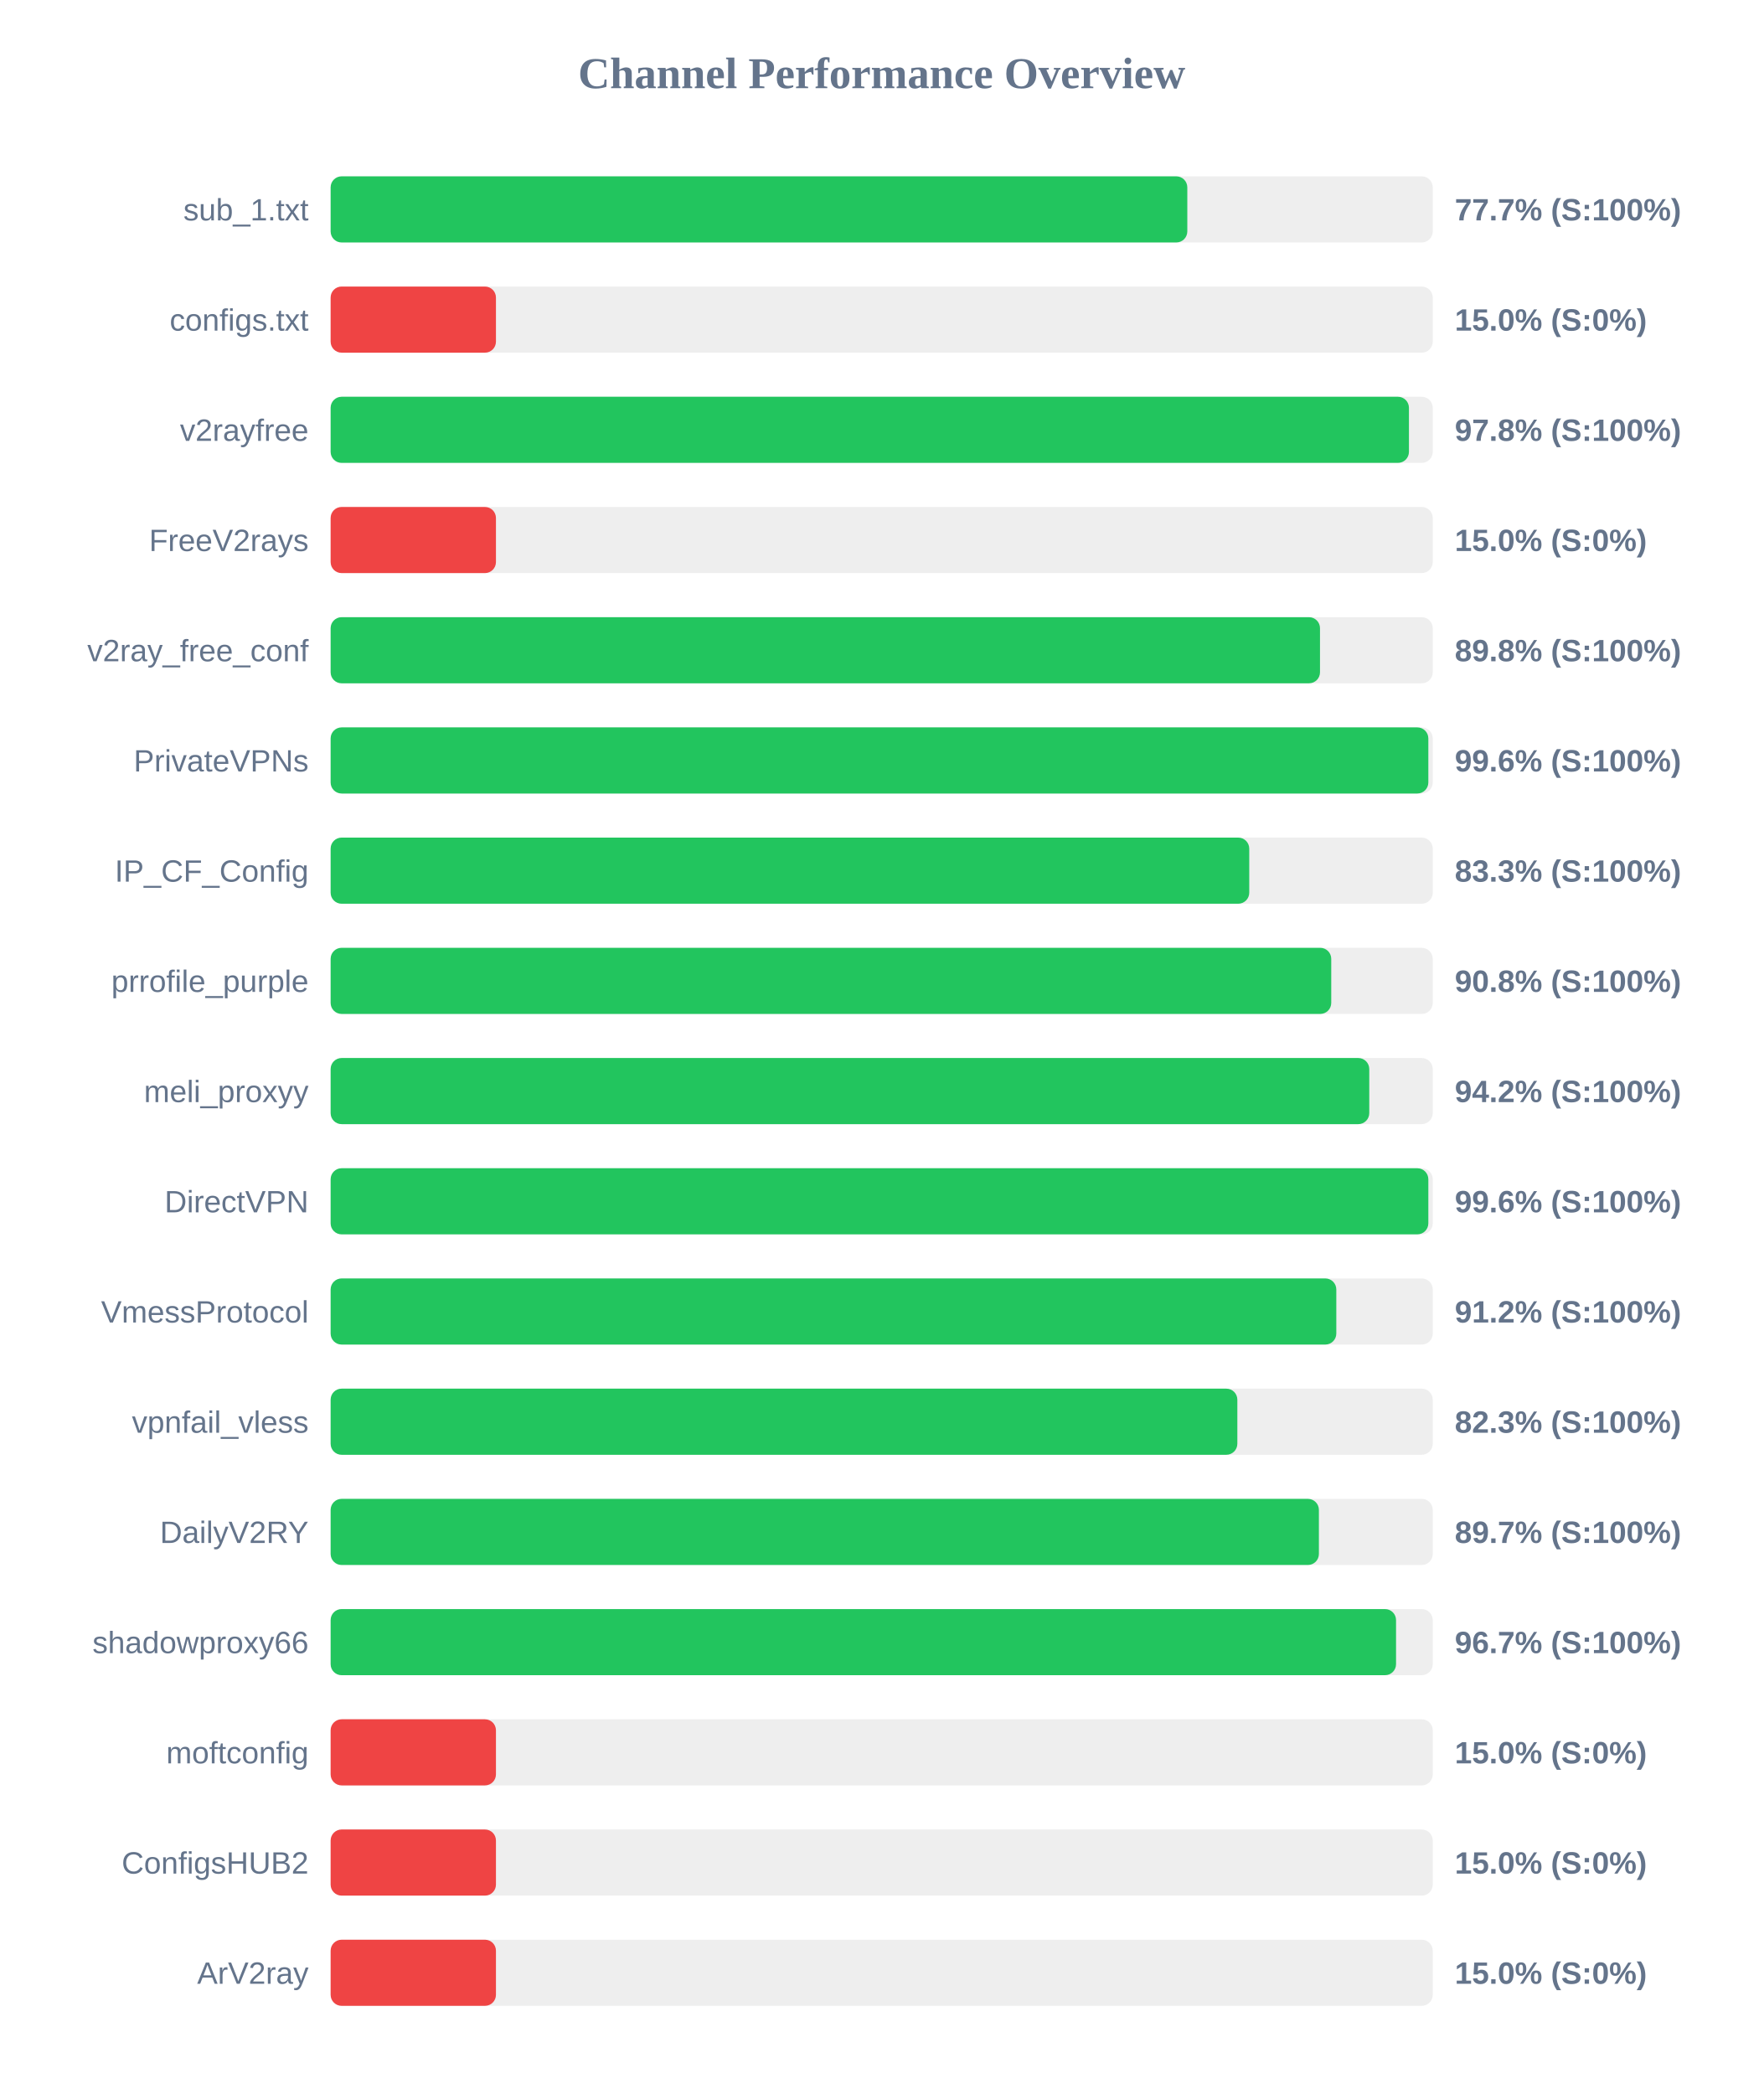
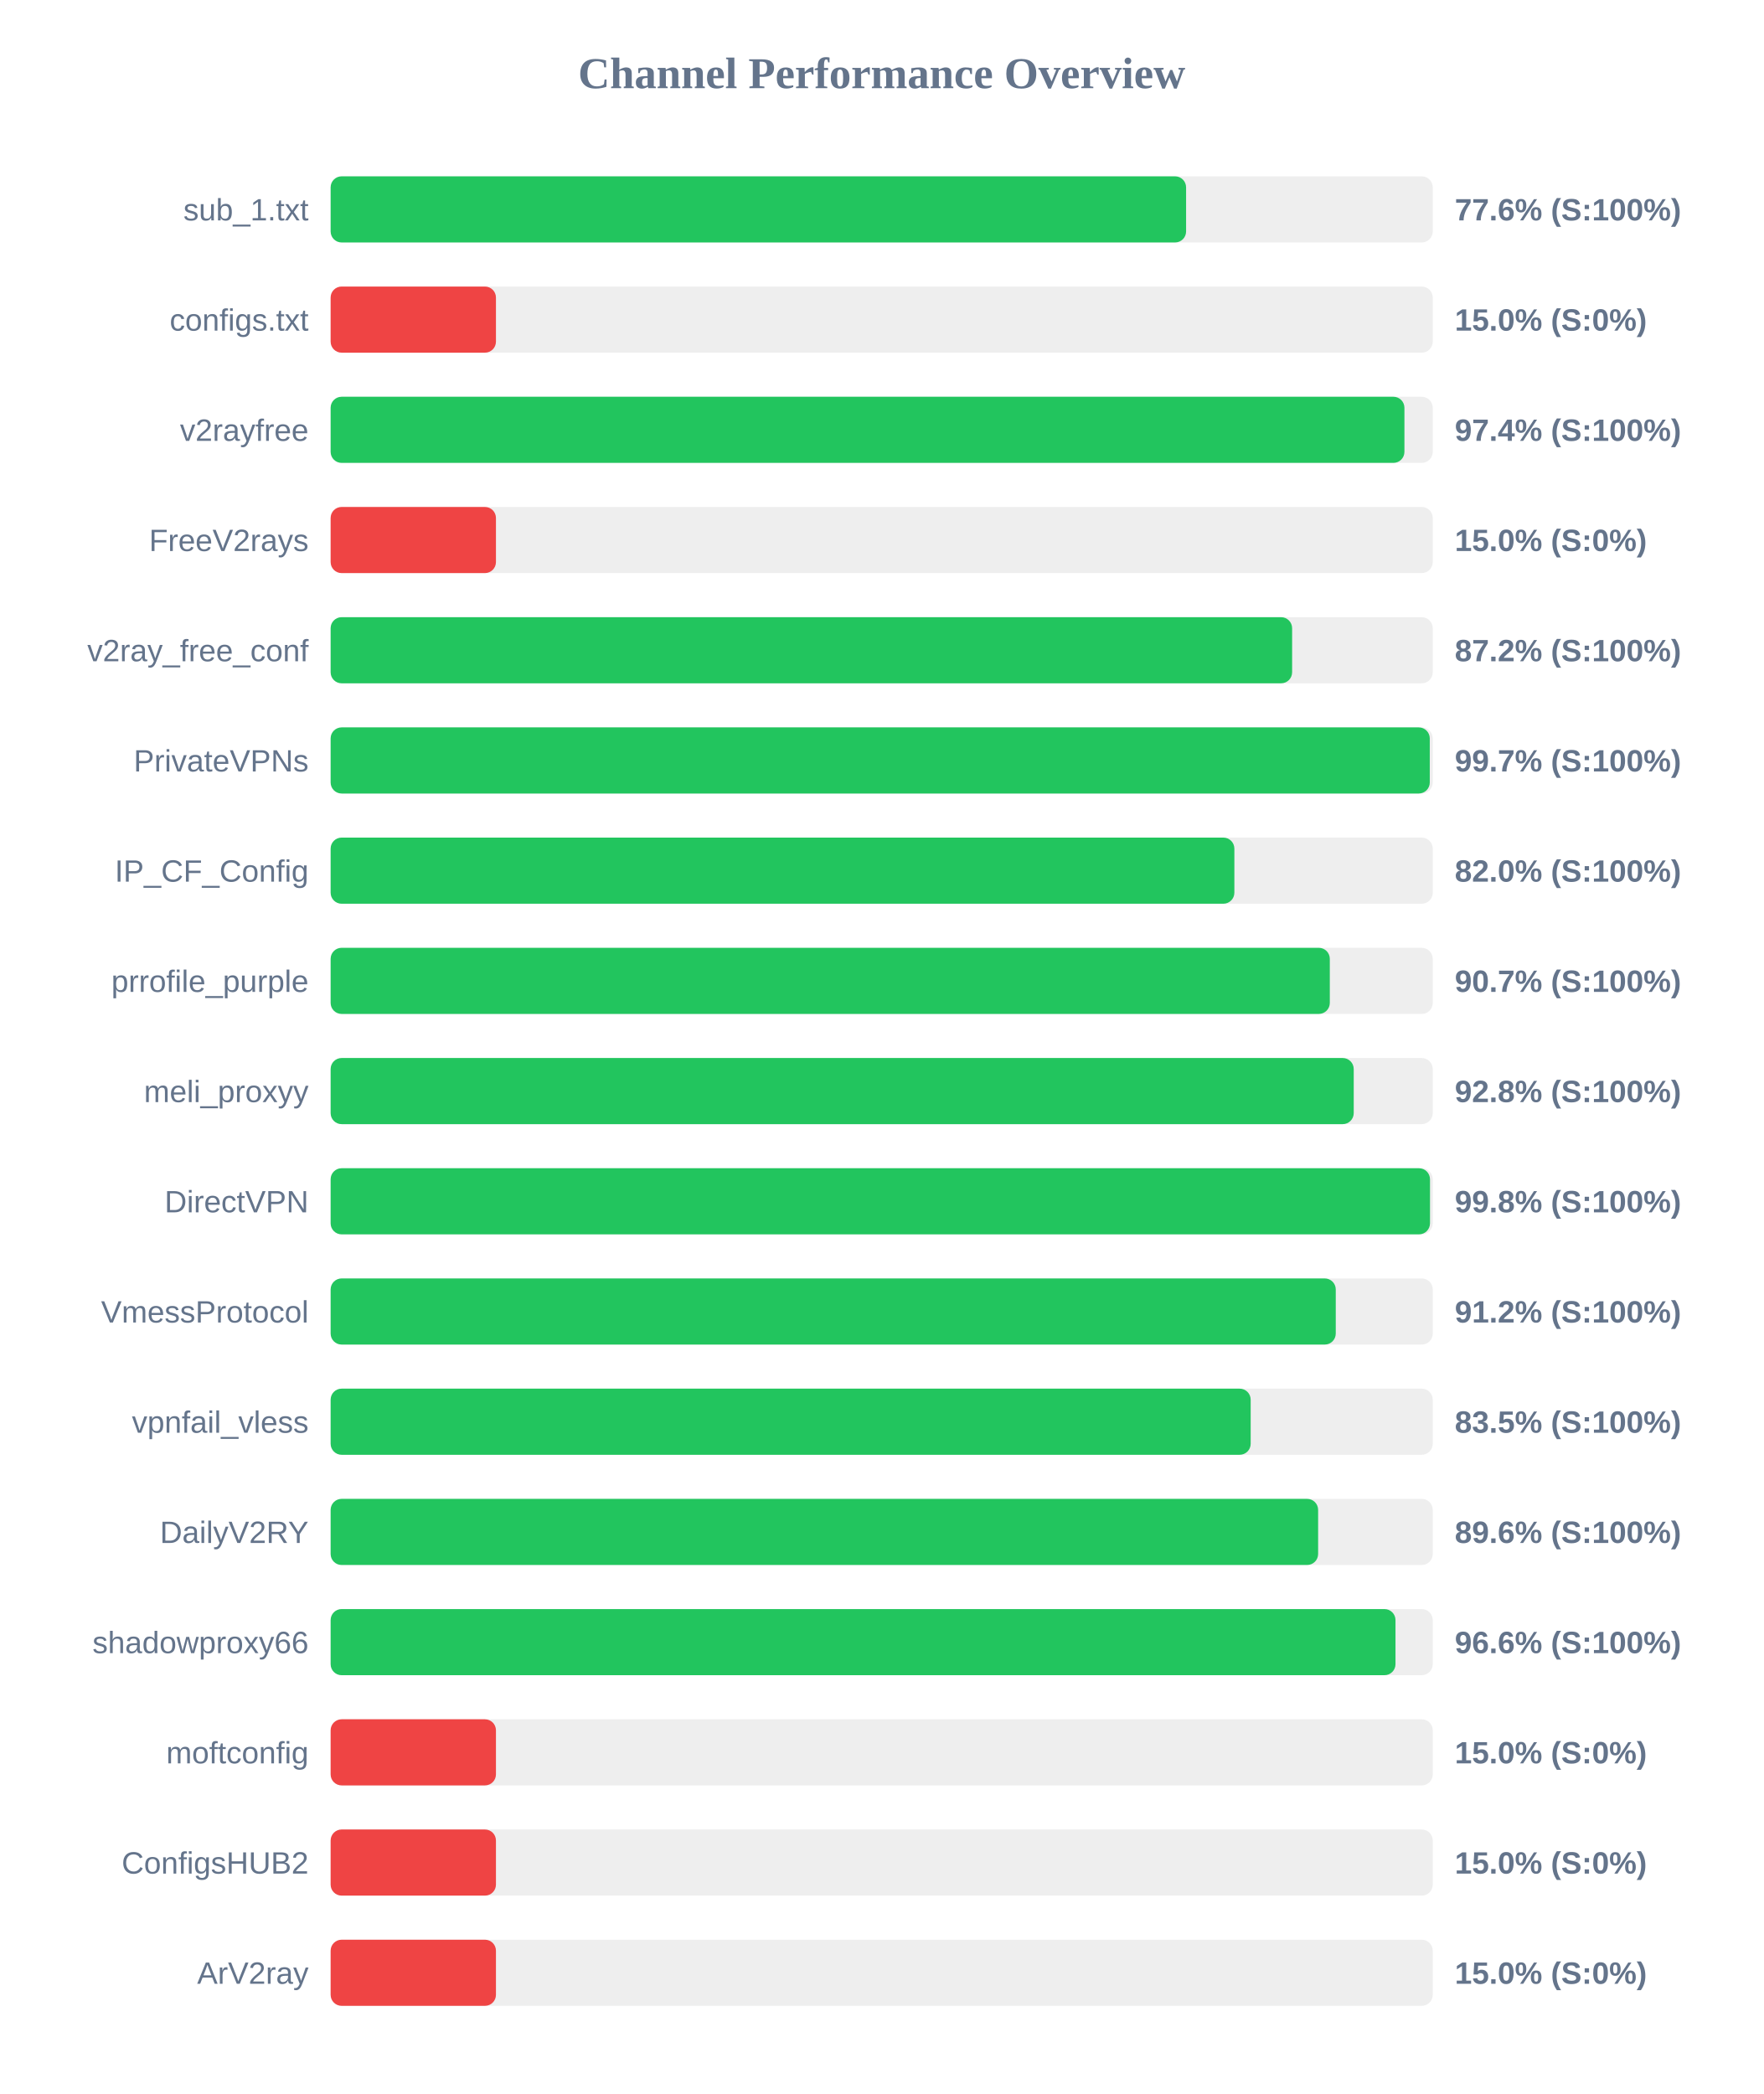
<svg xmlns="http://www.w3.org/2000/svg" width="800" height="950" version="1.1">
  <style>
        .row { font: 14px Arial; fill: #64748b; }
        .score { font: bold 14px Arial; fill: #64748b; }
    </style>
  <text x="400" y="40" text-anchor="middle" font-size="20px" font-weight="bold" fill="#64748b">Channel Performance Overview</text>
  <rect x="150" y="80" width="500" height="30" fill="#eee" rx="5" />
-   <rect x="150" y="80" width="388.65" height="30" fill="#22c55e" rx="5" />
+   <rect x="150" y="80" width="388.1" height="30" fill="#22c55e" rx="5" />
  <text x="140" y="100" text-anchor="end" class="row">sub_1.txt</text>
-   <text x="660" y="100" text-anchor="start" class="score">77.7% (S:100%)</text>
+   <text x="660" y="100" text-anchor="start" class="score">77.6% (S:100%)</text>
  <rect x="150" y="130" width="500" height="30" fill="#eee" rx="5" />
  <rect x="150" y="130" width="75.0" height="30" fill="#ef4444" rx="5" />
  <text x="140" y="150" text-anchor="end" class="row">configs.txt</text>
  <text x="660" y="150" text-anchor="start" class="score">15.0% (S:0%)</text>
  <rect x="150" y="180" width="500" height="30" fill="#eee" rx="5" />
-   <rect x="150" y="180" width="489.2" height="30" fill="#22c55e" rx="5" />
+   <rect x="150" y="180" width="487.15" height="30" fill="#22c55e" rx="5" />
  <text x="140" y="200" text-anchor="end" class="row">v2rayfree</text>
-   <text x="660" y="200" text-anchor="start" class="score">97.8% (S:100%)</text>
+   <text x="660" y="200" text-anchor="start" class="score">97.4% (S:100%)</text>
  <rect x="150" y="230" width="500" height="30" fill="#eee" rx="5" />
  <rect x="150" y="230" width="75.0" height="30" fill="#ef4444" rx="5" />
  <text x="140" y="250" text-anchor="end" class="row">FreeV2rays</text>
  <text x="660" y="250" text-anchor="start" class="score">15.0% (S:0%)</text>
  <rect x="150" y="280" width="500" height="30" fill="#eee" rx="5" />
-   <rect x="150" y="280" width="448.85" height="30" fill="#22c55e" rx="5" />
+   <rect x="150" y="280" width="436.2" height="30" fill="#22c55e" rx="5" />
  <text x="140" y="300" text-anchor="end" class="row">v2ray_free_conf</text>
-   <text x="660" y="300" text-anchor="start" class="score">89.8% (S:100%)</text>
+   <text x="660" y="300" text-anchor="start" class="score">87.2% (S:100%)</text>
  <rect x="150" y="330" width="500" height="30" fill="#eee" rx="5" />
-   <rect x="150" y="330" width="498.0" height="30" fill="#22c55e" rx="5" />
+   <rect x="150" y="330" width="498.65" height="30" fill="#22c55e" rx="5" />
  <text x="140" y="350" text-anchor="end" class="row">PrivateVPNs</text>
-   <text x="660" y="350" text-anchor="start" class="score">99.6% (S:100%)</text>
+   <text x="660" y="350" text-anchor="start" class="score">99.7% (S:100%)</text>
  <rect x="150" y="380" width="500" height="30" fill="#eee" rx="5" />
-   <rect x="150" y="380" width="416.75" height="30" fill="#22c55e" rx="5" />
+   <rect x="150" y="380" width="410.0" height="30" fill="#22c55e" rx="5" />
  <text x="140" y="400" text-anchor="end" class="row">IP_CF_Config</text>
-   <text x="660" y="400" text-anchor="start" class="score">83.3% (S:100%)</text>
+   <text x="660" y="400" text-anchor="start" class="score">82.0% (S:100%)</text>
  <rect x="150" y="430" width="500" height="30" fill="#eee" rx="5" />
-   <rect x="150" y="430" width="453.95" height="30" fill="#22c55e" rx="5" />
+   <rect x="150" y="430" width="453.3" height="30" fill="#22c55e" rx="5" />
  <text x="140" y="450" text-anchor="end" class="row">prrofile_purple</text>
-   <text x="660" y="450" text-anchor="start" class="score">90.8% (S:100%)</text>
+   <text x="660" y="450" text-anchor="start" class="score">90.7% (S:100%)</text>
  <rect x="150" y="480" width="500" height="30" fill="#eee" rx="5" />
-   <rect x="150" y="480" width="471.2" height="30" fill="#22c55e" rx="5" />
+   <rect x="150" y="480" width="464.15" height="30" fill="#22c55e" rx="5" />
  <text x="140" y="500" text-anchor="end" class="row">meli_proxyy</text>
-   <text x="660" y="500" text-anchor="start" class="score">94.2% (S:100%)</text>
+   <text x="660" y="500" text-anchor="start" class="score">92.8% (S:100%)</text>
  <rect x="150" y="530" width="500" height="30" fill="#eee" rx="5" />
-   <rect x="150" y="530" width="498.0" height="30" fill="#22c55e" rx="5" />
+   <rect x="150" y="530" width="498.75" height="30" fill="#22c55e" rx="5" />
  <text x="140" y="550" text-anchor="end" class="row">DirectVPN</text>
-   <text x="660" y="550" text-anchor="start" class="score">99.6% (S:100%)</text>
+   <text x="660" y="550" text-anchor="start" class="score">99.8% (S:100%)</text>
  <rect x="150" y="580" width="500" height="30" fill="#eee" rx="5" />
-   <rect x="150" y="580" width="456.25" height="30" fill="#22c55e" rx="5" />
+   <rect x="150" y="580" width="456.0" height="30" fill="#22c55e" rx="5" />
  <text x="140" y="600" text-anchor="end" class="row">VmessProtocol</text>
  <text x="660" y="600" text-anchor="start" class="score">91.2% (S:100%)</text>
  <rect x="150" y="630" width="500" height="30" fill="#eee" rx="5" />
-   <rect x="150" y="630" width="411.35" height="30" fill="#22c55e" rx="5" />
+   <rect x="150" y="630" width="417.4" height="30" fill="#22c55e" rx="5" />
  <text x="140" y="650" text-anchor="end" class="row">vpnfail_vless</text>
-   <text x="660" y="650" text-anchor="start" class="score">82.3% (S:100%)</text>
+   <text x="660" y="650" text-anchor="start" class="score">83.5% (S:100%)</text>
  <rect x="150" y="680" width="500" height="30" fill="#eee" rx="5" />
-   <rect x="150" y="680" width="448.35" height="30" fill="#22c55e" rx="5" />
+   <rect x="150" y="680" width="448.0" height="30" fill="#22c55e" rx="5" />
  <text x="140" y="700" text-anchor="end" class="row">DailyV2RY</text>
-   <text x="660" y="700" text-anchor="start" class="score">89.7% (S:100%)</text>
+   <text x="660" y="700" text-anchor="start" class="score">89.6% (S:100%)</text>
  <rect x="150" y="730" width="500" height="30" fill="#eee" rx="5" />
-   <rect x="150" y="730" width="483.35" height="30" fill="#22c55e" rx="5" />
+   <rect x="150" y="730" width="483.1" height="30" fill="#22c55e" rx="5" />
  <text x="140" y="750" text-anchor="end" class="row">shadowproxy66</text>
-   <text x="660" y="750" text-anchor="start" class="score">96.7% (S:100%)</text>
+   <text x="660" y="750" text-anchor="start" class="score">96.6% (S:100%)</text>
  <rect x="150" y="780" width="500" height="30" fill="#eee" rx="5" />
  <rect x="150" y="780" width="75.0" height="30" fill="#ef4444" rx="5" />
  <text x="140" y="800" text-anchor="end" class="row">moftconfig</text>
  <text x="660" y="800" text-anchor="start" class="score">15.0% (S:0%)</text>
  <rect x="150" y="830" width="500" height="30" fill="#eee" rx="5" />
  <rect x="150" y="830" width="75.0" height="30" fill="#ef4444" rx="5" />
  <text x="140" y="850" text-anchor="end" class="row">ConfigsHUB2</text>
  <text x="660" y="850" text-anchor="start" class="score">15.0% (S:0%)</text>
  <rect x="150" y="880" width="500" height="30" fill="#eee" rx="5" />
  <rect x="150" y="880" width="75.0" height="30" fill="#ef4444" rx="5" />
  <text x="140" y="900" text-anchor="end" class="row">ArV2ray</text>
  <text x="660" y="900" text-anchor="start" class="score">15.0% (S:0%)</text>
</svg>
